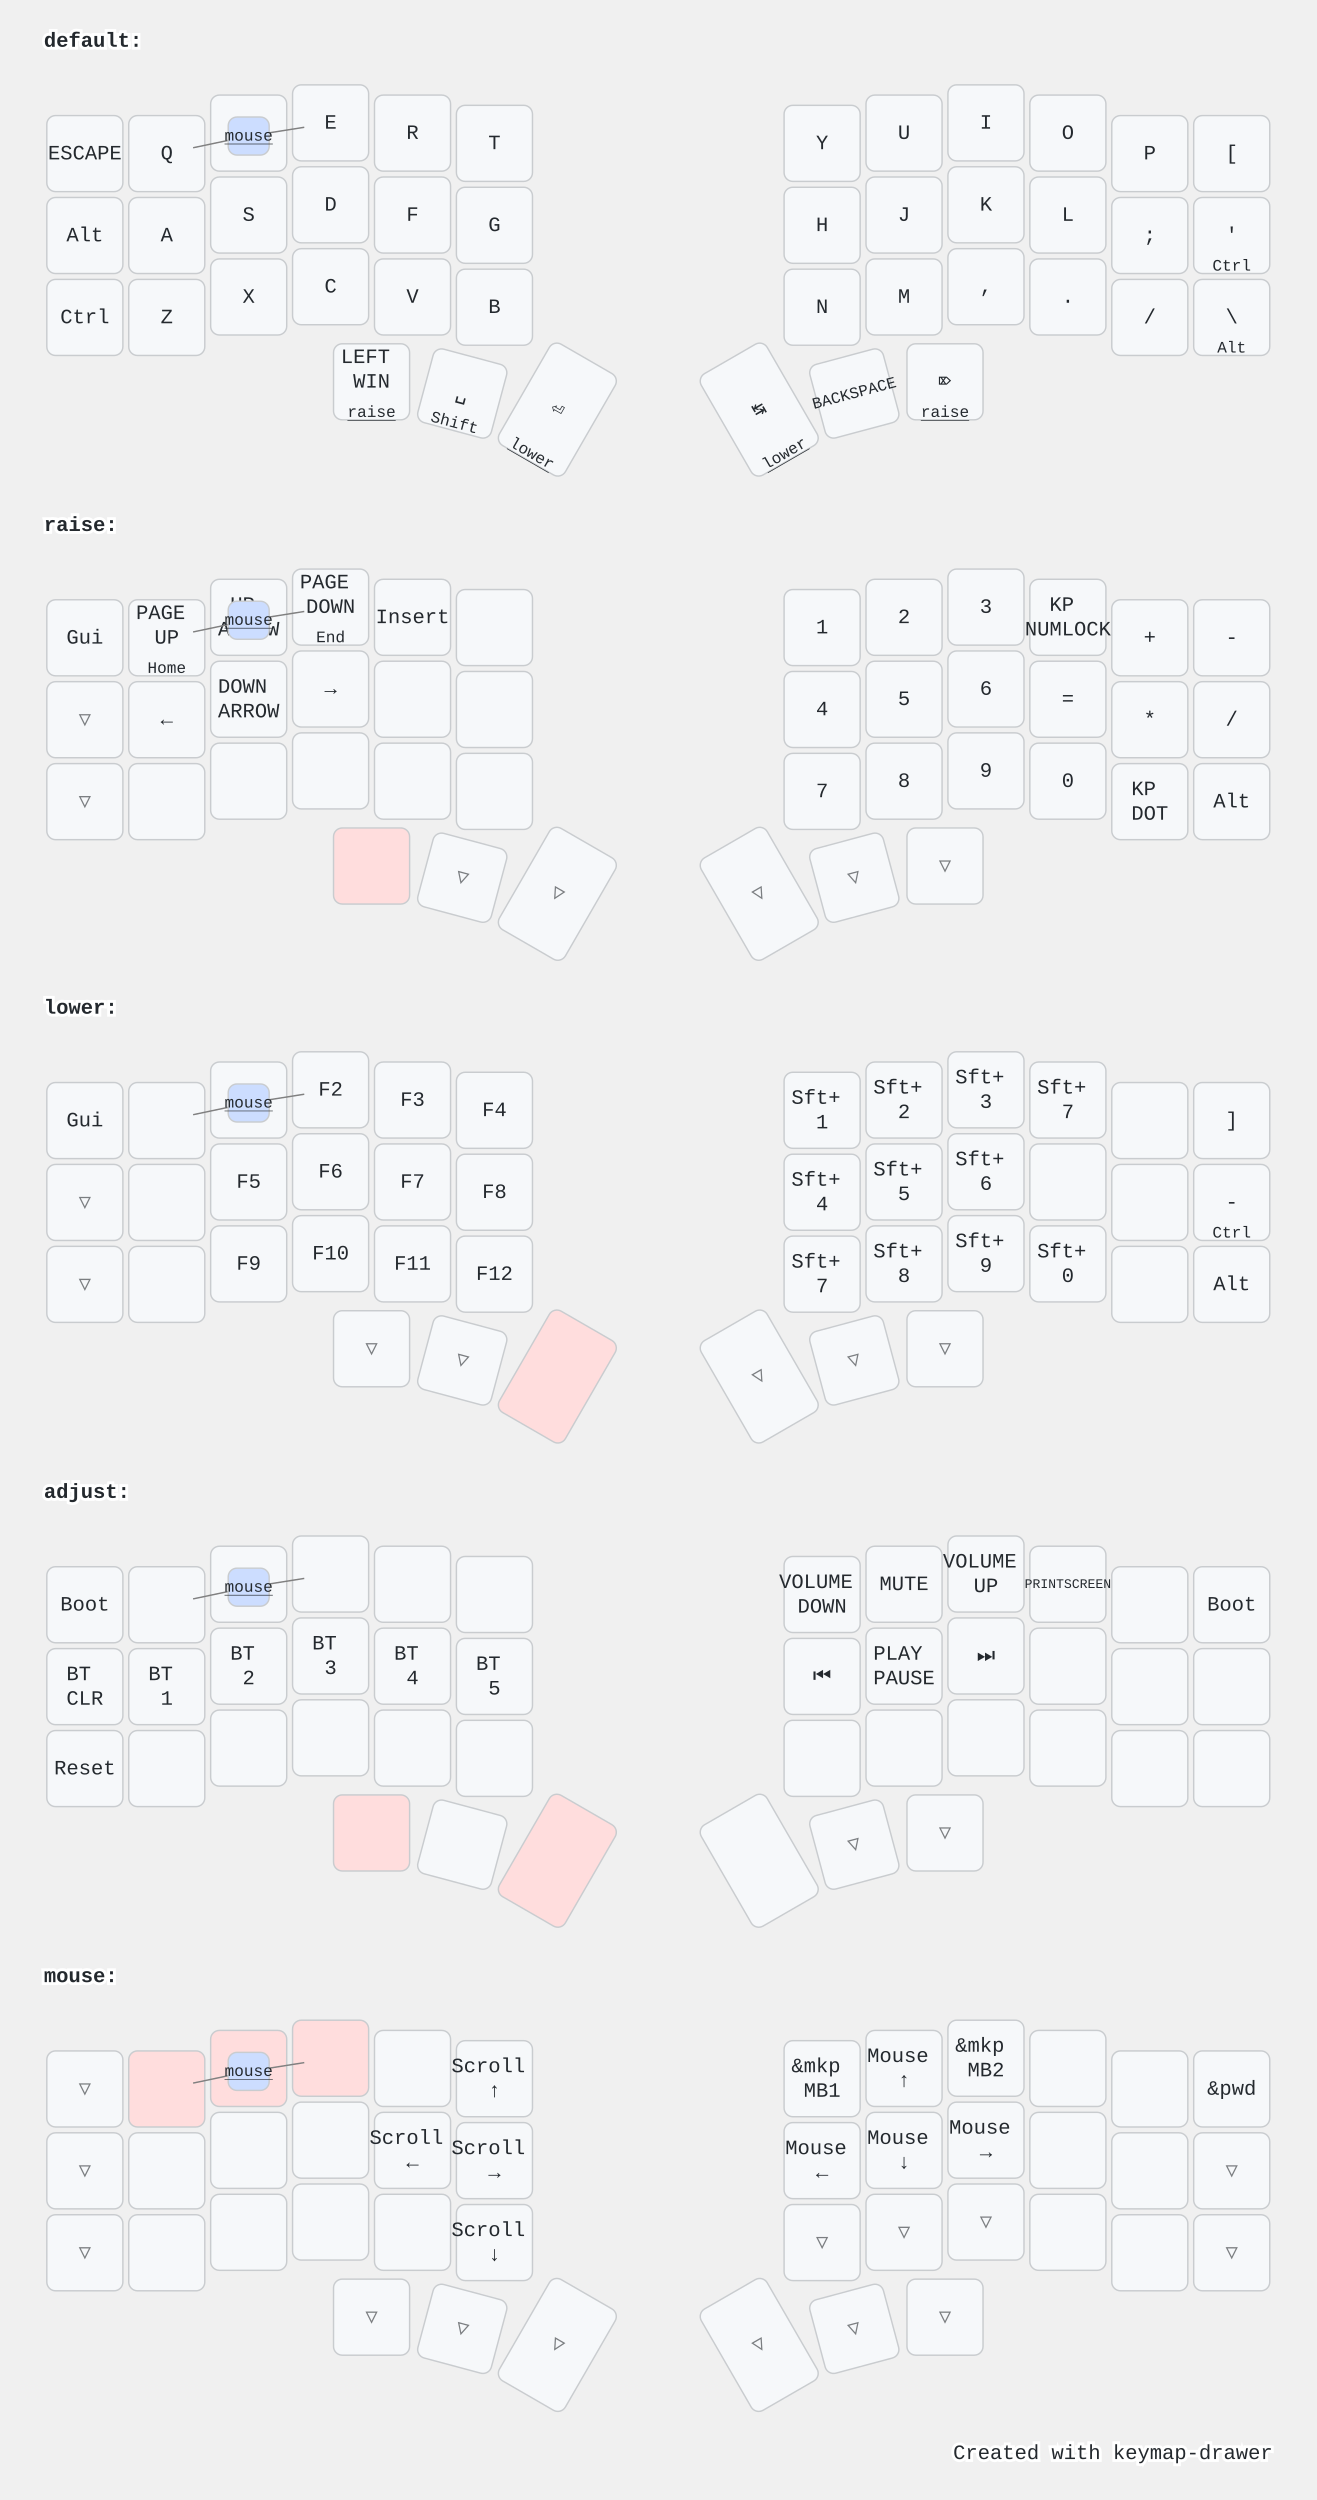
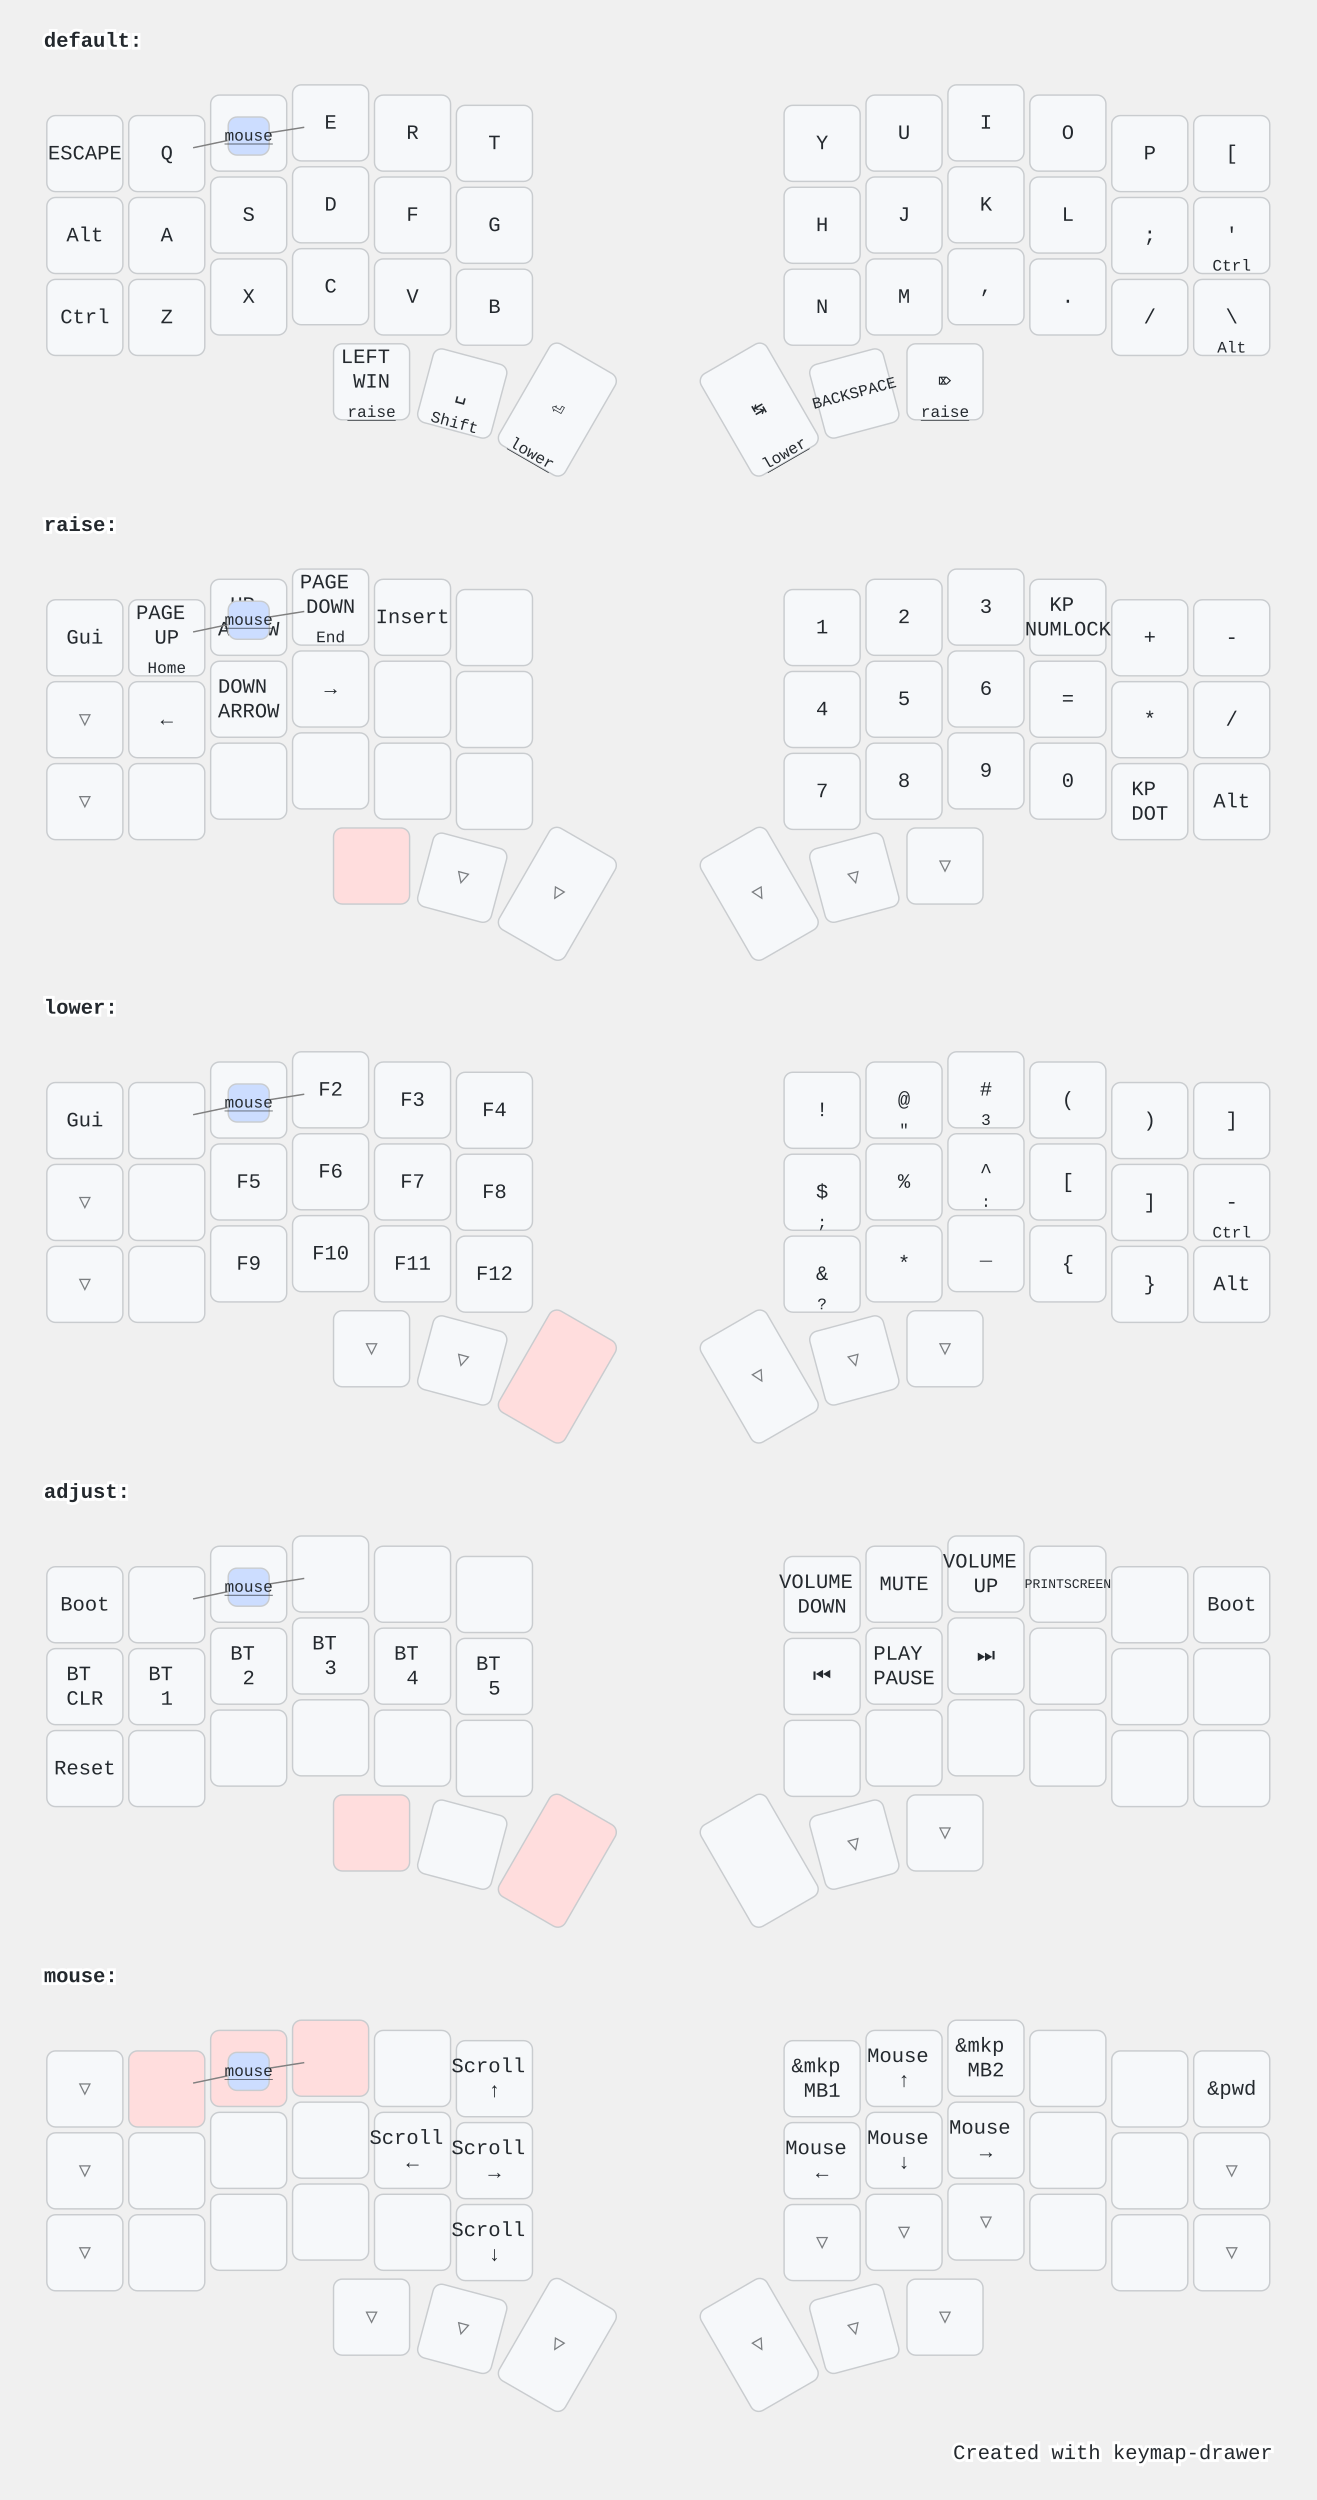
<svg xmlns="http://www.w3.org/2000/svg" width="900" height="1709" viewBox="0 0 900 1709" class="keymap">
  <style>/* inherit to force styles through use tags */
svg path {
    fill: inherit;
}

/* font and background color specifications */
svg.keymap {
    font-family: SFMono-Regular,Consolas,Liberation Mono,Menlo,monospace;
    font-size: 14px;
    font-kerning: normal;
    text-rendering: optimizeLegibility;
    fill: #24292e;
}

/* default key styling */
rect.key {
    fill: #f6f8fa;
}

rect.key, rect.combo {
    stroke: #c9cccf;
    stroke-width: 1;
}

/* default key side styling, only used is draw_key_sides is set */
rect.side {
    filter: brightness(90%);
}

/* color accent for combo boxes */
rect.combo, rect.combo-separate {
    fill: #cdf;
}

/* color accent for held keys */
rect.held, rect.combo.held {
    fill: #fdd;
}

/* color accent for ghost (optional) keys */
rect.ghost, rect.combo.ghost {
    stroke-dasharray: 4, 4;
    stroke-width: 2;
}

text {
    text-anchor: middle;
    dominant-baseline: middle;
}

/* styling for layer labels */
text.label {
    font-weight: bold;
    text-anchor: start;
    stroke: white;
    stroke-width: 4;
    paint-order: stroke;
}

/* styling for optional footer */
text.footer {
    text-anchor: end;
    dominant-baseline: auto;
    stroke: white;
    stroke-width: 4;
    paint-order: stroke;
}

/* styling for combo tap, and key hold/shifted label text */
text.combo, text.hold, text.shifted {
    font-size: 11px;
}

text.hold {
    text-anchor: middle;
    dominant-baseline: auto;
}

text.shifted {
    text-anchor: middle;
    dominant-baseline: hanging;
}

text.layer-activator {
    text-decoration: underline;
}

/* styling for hold/shifted label text in combo box */
text.combo.hold, text.combo.shifted {
    font-size: 8px;
}

/* lighter symbol for transparent keys */
text.trans {
    fill: #7b7e81;
}

/* styling for combo dendrons */
path.combo {
    stroke-width: 1;
    stroke: gray;
    fill: none;
}

/* Start Tabler Icons Cleanup */
/* cannot use height/width with glyphs */
.icon-tabler &gt; path {
    fill: inherit;
    stroke: inherit;
    stroke-width: 2;
}
/* hide tabler's default box */
.icon-tabler &gt; path[stroke="none"][fill="none"] {
    visibility: hidden;
}
/* End Tabler Icons Cleanup */

@media (prefers-color-scheme: dark) {
svg.keymap { fill: #d1d6db; }
rect.key { fill: #3f4750; }
rect.key, rect.combo { stroke: #60666c; }
rect.combo, rect.combo-separate { fill: #1f3d7a; }
rect.held, rect.combo.held { fill: #854747; }
text.label, text.footer { stroke: black; }
text.trans { fill: #7e8184; }
path.combo { stroke: #7f7f7f; }

}</style>
  <g transform="translate(30, 0)" class="layer-default">
    <text x="0" y="28" class="label" id="default">default:</text>
    <g transform="translate(0, 56)">
      <g transform="translate(28, 49)" class="key keypos-0">
        <rect rx="6" ry="6" x="-26" y="-26" width="52" height="52" class="key" />
        <text x="0" y="0" class="key tap">ESCAPE</text>
      </g>
      <g transform="translate(84, 49)" class="key keypos-1">
        <rect rx="6" ry="6" x="-26" y="-26" width="52" height="52" class="key" />
        <text x="0" y="0" class="key tap">Q</text>
      </g>
      <g transform="translate(140, 35)" class="key keypos-2">
        <rect rx="6" ry="6" x="-26" y="-26" width="52" height="52" class="key" />
        <text x="0" y="0" class="key tap">W</text>
      </g>
      <g transform="translate(196, 28)" class="key keypos-3">
        <rect rx="6" ry="6" x="-26" y="-26" width="52" height="52" class="key" />
        <text x="0" y="0" class="key tap">E</text>
      </g>
      <g transform="translate(252, 35)" class="key keypos-4">
        <rect rx="6" ry="6" x="-26" y="-26" width="52" height="52" class="key" />
        <text x="0" y="0" class="key tap">R</text>
      </g>
      <g transform="translate(308, 42)" class="key keypos-5">
        <rect rx="6" ry="6" x="-26" y="-26" width="52" height="52" class="key" />
        <text x="0" y="0" class="key tap">T</text>
      </g>
      <g transform="translate(532, 42)" class="key keypos-6">
        <rect rx="6" ry="6" x="-26" y="-26" width="52" height="52" class="key" />
        <text x="0" y="0" class="key tap">Y</text>
      </g>
      <g transform="translate(588, 35)" class="key keypos-7">
        <rect rx="6" ry="6" x="-26" y="-26" width="52" height="52" class="key" />
        <text x="0" y="0" class="key tap">U</text>
      </g>
      <g transform="translate(644, 28)" class="key keypos-8">
        <rect rx="6" ry="6" x="-26" y="-26" width="52" height="52" class="key" />
        <text x="0" y="0" class="key tap">I</text>
      </g>
      <g transform="translate(700, 35)" class="key keypos-9">
        <rect rx="6" ry="6" x="-26" y="-26" width="52" height="52" class="key" />
        <text x="0" y="0" class="key tap">O</text>
      </g>
      <g transform="translate(756, 49)" class="key keypos-10">
        <rect rx="6" ry="6" x="-26" y="-26" width="52" height="52" class="key" />
        <text x="0" y="0" class="key tap">P</text>
      </g>
      <g transform="translate(812, 49)" class="key keypos-11">
        <rect rx="6" ry="6" x="-26" y="-26" width="52" height="52" class="key" />
        <text x="0" y="0" class="key tap">[</text>
      </g>
      <g transform="translate(28, 105)" class="key keypos-12">
        <rect rx="6" ry="6" x="-26" y="-26" width="52" height="52" class="key" />
        <text x="0" y="0" class="key tap">Alt</text>
      </g>
      <g transform="translate(84, 105)" class="key keypos-13">
        <rect rx="6" ry="6" x="-26" y="-26" width="52" height="52" class="key" />
        <text x="0" y="0" class="key tap">A</text>
      </g>
      <g transform="translate(140, 91)" class="key keypos-14">
        <rect rx="6" ry="6" x="-26" y="-26" width="52" height="52" class="key" />
        <text x="0" y="0" class="key tap">S</text>
      </g>
      <g transform="translate(196, 84)" class="key keypos-15">
        <rect rx="6" ry="6" x="-26" y="-26" width="52" height="52" class="key" />
        <text x="0" y="0" class="key tap">D</text>
      </g>
      <g transform="translate(252, 91)" class="key keypos-16">
        <rect rx="6" ry="6" x="-26" y="-26" width="52" height="52" class="key" />
        <text x="0" y="0" class="key tap">F</text>
      </g>
      <g transform="translate(308, 98)" class="key keypos-17">
        <rect rx="6" ry="6" x="-26" y="-26" width="52" height="52" class="key" />
        <text x="0" y="0" class="key tap">G</text>
      </g>
      <g transform="translate(532, 98)" class="key keypos-18">
        <rect rx="6" ry="6" x="-26" y="-26" width="52" height="52" class="key" />
        <text x="0" y="0" class="key tap">H</text>
      </g>
      <g transform="translate(588, 91)" class="key keypos-19">
        <rect rx="6" ry="6" x="-26" y="-26" width="52" height="52" class="key" />
        <text x="0" y="0" class="key tap">J</text>
      </g>
      <g transform="translate(644, 84)" class="key keypos-20">
        <rect rx="6" ry="6" x="-26" y="-26" width="52" height="52" class="key" />
        <text x="0" y="0" class="key tap">K</text>
      </g>
      <g transform="translate(700, 91)" class="key keypos-21">
        <rect rx="6" ry="6" x="-26" y="-26" width="52" height="52" class="key" />
        <text x="0" y="0" class="key tap">L</text>
      </g>
      <g transform="translate(756, 105)" class="key keypos-22">
        <rect rx="6" ry="6" x="-26" y="-26" width="52" height="52" class="key" />
        <text x="0" y="0" class="key tap">;</text>
      </g>
      <g transform="translate(812, 105)" class="key keypos-23">
        <rect rx="6" ry="6" x="-26" y="-26" width="52" height="52" class="key" />
        <text x="0" y="0" class="key tap">'</text>
        <text x="0" y="24" class="key hold">Ctrl</text>
      </g>
      <g transform="translate(28, 161)" class="key keypos-24">
        <rect rx="6" ry="6" x="-26" y="-26" width="52" height="52" class="key" />
        <text x="0" y="0" class="key tap">Ctrl</text>
      </g>
      <g transform="translate(84, 161)" class="key keypos-25">
        <rect rx="6" ry="6" x="-26" y="-26" width="52" height="52" class="key" />
        <text x="0" y="0" class="key tap">Z</text>
      </g>
      <g transform="translate(140, 147)" class="key keypos-26">
        <rect rx="6" ry="6" x="-26" y="-26" width="52" height="52" class="key" />
        <text x="0" y="0" class="key tap">X</text>
      </g>
      <g transform="translate(196, 140)" class="key keypos-27">
        <rect rx="6" ry="6" x="-26" y="-26" width="52" height="52" class="key" />
        <text x="0" y="0" class="key tap">C</text>
      </g>
      <g transform="translate(252, 147)" class="key keypos-28">
        <rect rx="6" ry="6" x="-26" y="-26" width="52" height="52" class="key" />
        <text x="0" y="0" class="key tap">V</text>
      </g>
      <g transform="translate(308, 154)" class="key keypos-29">
        <rect rx="6" ry="6" x="-26" y="-26" width="52" height="52" class="key" />
        <text x="0" y="0" class="key tap">B</text>
      </g>
      <g transform="translate(532, 154)" class="key keypos-30">
        <rect rx="6" ry="6" x="-26" y="-26" width="52" height="52" class="key" />
        <text x="0" y="0" class="key tap">N</text>
      </g>
      <g transform="translate(588, 147)" class="key keypos-31">
        <rect rx="6" ry="6" x="-26" y="-26" width="52" height="52" class="key" />
        <text x="0" y="0" class="key tap">M</text>
      </g>
      <g transform="translate(644, 140)" class="key keypos-32">
        <rect rx="6" ry="6" x="-26" y="-26" width="52" height="52" class="key" />
        <text x="0" y="0" class="key tap">,</text>
      </g>
      <g transform="translate(700, 147)" class="key keypos-33">
        <rect rx="6" ry="6" x="-26" y="-26" width="52" height="52" class="key" />
        <text x="0" y="0" class="key tap">.</text>
      </g>
      <g transform="translate(756, 161)" class="key keypos-34">
        <rect rx="6" ry="6" x="-26" y="-26" width="52" height="52" class="key" />
        <text x="0" y="0" class="key tap">/</text>
      </g>
      <g transform="translate(812, 161)" class="key keypos-35">
        <rect rx="6" ry="6" x="-26" y="-26" width="52" height="52" class="key" />
        <text x="0" y="0" class="key tap">\</text>
        <text x="0" y="24" class="key hold">Alt</text>
      </g>
      <g transform="translate(224, 205)" class="key keypos-36">
        <rect rx="6" ry="6" x="-26" y="-26" width="52" height="52" class="key" />
        <text x="0" y="0" class="key tap">
          <tspan x="0" dy="-1.2em">LEFT</tspan>
          <tspan x="0" dy="1.2em">WIN</tspan>
        </text>
        <a href="#raise">
          <text x="0" y="24" class="key hold layer-activator">raise</text>
        </a>
      </g>
      <g transform="translate(286, 213) rotate(15.0)" class="key keypos-37">
        <rect rx="6" ry="6" x="-26" y="-26" width="52" height="52" class="key" />
        <text x="0" y="0" class="key tap">␣</text>
        <text x="0" y="24" class="key hold">Shift</text>
      </g>
      <g transform="translate(351, 224) rotate(30.0)" class="key keypos-38">
        <rect rx="6" ry="6" x="-26" y="-40" width="52" height="80" class="key" />
        <text x="0" y="0" class="key tap">⏎</text>
        <a href="#lower">
          <text x="0" y="38" class="key hold layer-activator">lower</text>
        </a>
      </g>
      <g transform="translate(489, 224) rotate(-30.0)" class="key keypos-39">
        <rect rx="6" ry="6" x="-26" y="-40" width="52" height="80" class="key" />
        <text x="0" y="0" class="key tap">↹</text>
        <a href="#lower">
          <text x="0" y="38" class="key hold layer-activator">lower</text>
        </a>
      </g>
      <g transform="translate(554, 213) rotate(-15.0)" class="key keypos-40">
        <rect rx="6" ry="6" x="-26" y="-26" width="52" height="52" class="key" />
        <text x="0" y="0" class="key tap">
          <tspan style="font-size: 78%">BACKSPACE</tspan>
        </text>
      </g>
      <g transform="translate(616, 205)" class="key keypos-41">
        <rect rx="6" ry="6" x="-26" y="-26" width="52" height="52" class="key" />
        <text x="0" y="0" class="key tap">⌦</text>
        <a href="#raise">
          <text x="0" y="24" class="key hold layer-activator">raise</text>
        </a>
      </g>
      <g class="combo combopos-0">
        <path d="M140,37 l38,-6" class="combo" />
        <path d="M140,37 l-38,8" class="combo" />
        <rect rx="6" ry="6" x="126" y="24" width="28" height="26" class="combo" />
        <a href="#mouse">
          <text x="140" y="37" class="combo tap layer-activator">mouse</text>
        </a>
      </g>
    </g>
  </g>
  <g transform="translate(30, 331)" class="layer-raise">
    <text x="0" y="28" class="label" id="raise">raise:</text>
    <g transform="translate(0, 56)">
      <g transform="translate(28, 49)" class="key keypos-0">
        <rect rx="6" ry="6" x="-26" y="-26" width="52" height="52" class="key" />
        <text x="0" y="0" class="key tap">Gui</text>
      </g>
      <g transform="translate(84, 49)" class="key keypos-1">
        <rect rx="6" ry="6" x="-26" y="-26" width="52" height="52" class="key" />
        <text x="0" y="0" class="key tap">
          <tspan x="0" dy="-1.2em">PAGE</tspan>
          <tspan x="0" dy="1.2em">UP</tspan>
        </text>
        <text x="0" y="24" class="key hold">Home</text>
      </g>
      <g transform="translate(140, 35)" class="key keypos-2">
        <rect rx="6" ry="6" x="-26" y="-26" width="52" height="52" class="key" />
        <text x="0" y="0" class="key tap">
          <tspan x="0" dy="-0.6em">UP</tspan>
          <tspan x="0" dy="1.2em">ARROW</tspan>
        </text>
      </g>
      <g transform="translate(196, 28)" class="key keypos-3">
        <rect rx="6" ry="6" x="-26" y="-26" width="52" height="52" class="key" />
        <text x="0" y="0" class="key tap">
          <tspan x="0" dy="-1.2em">PAGE</tspan>
          <tspan x="0" dy="1.2em">DOWN</tspan>
        </text>
        <text x="0" y="24" class="key hold">End</text>
      </g>
      <g transform="translate(252, 35)" class="key keypos-4">
        <rect rx="6" ry="6" x="-26" y="-26" width="52" height="52" class="key" />
        <text x="0" y="0" class="key tap">Insert</text>
      </g>
      <g transform="translate(308, 42)" class="key keypos-5">
        <rect rx="6" ry="6" x="-26" y="-26" width="52" height="52" class="key" />
      </g>
      <g transform="translate(532, 42)" class="key keypos-6">
        <rect rx="6" ry="6" x="-26" y="-26" width="52" height="52" class="key" />
        <text x="0" y="0" class="key tap">1</text>
      </g>
      <g transform="translate(588, 35)" class="key keypos-7">
        <rect rx="6" ry="6" x="-26" y="-26" width="52" height="52" class="key" />
        <text x="0" y="0" class="key tap">2</text>
      </g>
      <g transform="translate(644, 28)" class="key keypos-8">
        <rect rx="6" ry="6" x="-26" y="-26" width="52" height="52" class="key" />
        <text x="0" y="0" class="key tap">3</text>
      </g>
      <g transform="translate(700, 35)" class="key keypos-9">
        <rect rx="6" ry="6" x="-26" y="-26" width="52" height="52" class="key" />
        <text x="0" y="0" class="key tap">
          <tspan x="0" dy="-0.6em">KP</tspan>
          <tspan x="0" dy="1.2em">NUMLOCK</tspan>
        </text>
      </g>
      <g transform="translate(756, 49)" class="key keypos-10">
        <rect rx="6" ry="6" x="-26" y="-26" width="52" height="52" class="key" />
        <text x="0" y="0" class="key tap">+</text>
      </g>
      <g transform="translate(812, 49)" class="key keypos-11">
        <rect rx="6" ry="6" x="-26" y="-26" width="52" height="52" class="key" />
        <text x="0" y="0" class="key tap">-</text>
      </g>
      <g transform="translate(28, 105)" class="key trans keypos-12">
        <rect rx="6" ry="6" x="-26" y="-26" width="52" height="52" class="key trans" />
        <text x="0" y="0" class="key trans tap">▽</text>
      </g>
      <g transform="translate(84, 105)" class="key keypos-13">
        <rect rx="6" ry="6" x="-26" y="-26" width="52" height="52" class="key" />
        <text x="0" y="0" class="key tap">←</text>
      </g>
      <g transform="translate(140, 91)" class="key keypos-14">
        <rect rx="6" ry="6" x="-26" y="-26" width="52" height="52" class="key" />
        <text x="0" y="0" class="key tap">
          <tspan x="0" dy="-0.6em">DOWN</tspan>
          <tspan x="0" dy="1.2em">ARROW</tspan>
        </text>
      </g>
      <g transform="translate(196, 84)" class="key keypos-15">
        <rect rx="6" ry="6" x="-26" y="-26" width="52" height="52" class="key" />
        <text x="0" y="0" class="key tap">→</text>
      </g>
      <g transform="translate(252, 91)" class="key keypos-16">
        <rect rx="6" ry="6" x="-26" y="-26" width="52" height="52" class="key" />
      </g>
      <g transform="translate(308, 98)" class="key keypos-17">
        <rect rx="6" ry="6" x="-26" y="-26" width="52" height="52" class="key" />
      </g>
      <g transform="translate(532, 98)" class="key keypos-18">
        <rect rx="6" ry="6" x="-26" y="-26" width="52" height="52" class="key" />
        <text x="0" y="0" class="key tap">4</text>
      </g>
      <g transform="translate(588, 91)" class="key keypos-19">
        <rect rx="6" ry="6" x="-26" y="-26" width="52" height="52" class="key" />
        <text x="0" y="0" class="key tap">5</text>
      </g>
      <g transform="translate(644, 84)" class="key keypos-20">
        <rect rx="6" ry="6" x="-26" y="-26" width="52" height="52" class="key" />
        <text x="0" y="0" class="key tap">6</text>
      </g>
      <g transform="translate(700, 91)" class="key keypos-21">
        <rect rx="6" ry="6" x="-26" y="-26" width="52" height="52" class="key" />
        <text x="0" y="0" class="key tap">=</text>
      </g>
      <g transform="translate(756, 105)" class="key keypos-22">
        <rect rx="6" ry="6" x="-26" y="-26" width="52" height="52" class="key" />
        <text x="0" y="0" class="key tap">*</text>
      </g>
      <g transform="translate(812, 105)" class="key keypos-23">
        <rect rx="6" ry="6" x="-26" y="-26" width="52" height="52" class="key" />
        <text x="0" y="0" class="key tap">/</text>
      </g>
      <g transform="translate(28, 161)" class="key trans keypos-24">
        <rect rx="6" ry="6" x="-26" y="-26" width="52" height="52" class="key trans" />
        <text x="0" y="0" class="key trans tap">▽</text>
      </g>
      <g transform="translate(84, 161)" class="key keypos-25">
        <rect rx="6" ry="6" x="-26" y="-26" width="52" height="52" class="key" />
      </g>
      <g transform="translate(140, 147)" class="key keypos-26">
        <rect rx="6" ry="6" x="-26" y="-26" width="52" height="52" class="key" />
      </g>
      <g transform="translate(196, 140)" class="key keypos-27">
        <rect rx="6" ry="6" x="-26" y="-26" width="52" height="52" class="key" />
      </g>
      <g transform="translate(252, 147)" class="key keypos-28">
        <rect rx="6" ry="6" x="-26" y="-26" width="52" height="52" class="key" />
      </g>
      <g transform="translate(308, 154)" class="key keypos-29">
        <rect rx="6" ry="6" x="-26" y="-26" width="52" height="52" class="key" />
      </g>
      <g transform="translate(532, 154)" class="key keypos-30">
        <rect rx="6" ry="6" x="-26" y="-26" width="52" height="52" class="key" />
        <text x="0" y="0" class="key tap">7</text>
      </g>
      <g transform="translate(588, 147)" class="key keypos-31">
        <rect rx="6" ry="6" x="-26" y="-26" width="52" height="52" class="key" />
        <text x="0" y="0" class="key tap">8</text>
      </g>
      <g transform="translate(644, 140)" class="key keypos-32">
        <rect rx="6" ry="6" x="-26" y="-26" width="52" height="52" class="key" />
        <text x="0" y="0" class="key tap">9</text>
      </g>
      <g transform="translate(700, 147)" class="key keypos-33">
        <rect rx="6" ry="6" x="-26" y="-26" width="52" height="52" class="key" />
        <text x="0" y="0" class="key tap">0</text>
      </g>
      <g transform="translate(756, 161)" class="key keypos-34">
        <rect rx="6" ry="6" x="-26" y="-26" width="52" height="52" class="key" />
        <text x="0" y="0" class="key tap">
          <tspan x="0" dy="-0.6em">KP</tspan>
          <tspan x="0" dy="1.2em">DOT</tspan>
        </text>
      </g>
      <g transform="translate(812, 161)" class="key keypos-35">
        <rect rx="6" ry="6" x="-26" y="-26" width="52" height="52" class="key" />
        <text x="0" y="0" class="key tap">Alt</text>
      </g>
      <g transform="translate(224, 205)" class="key held keypos-36">
        <rect rx="6" ry="6" x="-26" y="-26" width="52" height="52" class="key held" />
      </g>
      <g transform="translate(286, 213) rotate(15.0)" class="key trans keypos-37">
        <rect rx="6" ry="6" x="-26" y="-26" width="52" height="52" class="key trans" />
        <text x="0" y="0" class="key trans tap">▽</text>
      </g>
      <g transform="translate(351, 224) rotate(30.0)" class="key trans keypos-38">
        <rect rx="6" ry="6" x="-26" y="-40" width="52" height="80" class="key trans" />
        <text x="0" y="0" class="key trans tap">▽</text>
      </g>
      <g transform="translate(489, 224) rotate(-30.0)" class="key trans keypos-39">
        <rect rx="6" ry="6" x="-26" y="-40" width="52" height="80" class="key trans" />
        <text x="0" y="0" class="key trans tap">▽</text>
      </g>
      <g transform="translate(554, 213) rotate(-15.0)" class="key trans keypos-40">
        <rect rx="6" ry="6" x="-26" y="-26" width="52" height="52" class="key trans" />
        <text x="0" y="0" class="key trans tap">▽</text>
      </g>
      <g transform="translate(616, 205)" class="key trans keypos-41">
        <rect rx="6" ry="6" x="-26" y="-26" width="52" height="52" class="key trans" />
        <text x="0" y="0" class="key trans tap">▽</text>
      </g>
      <g class="combo combopos-0">
        <path d="M140,37 l38,-6" class="combo" />
        <path d="M140,37 l-38,8" class="combo" />
        <rect rx="6" ry="6" x="126" y="24" width="28" height="26" class="combo" />
        <a href="#mouse">
          <text x="140" y="37" class="combo tap layer-activator">mouse</text>
        </a>
      </g>
    </g>
  </g>
  <g transform="translate(30, 661)" class="layer-lower">
    <text x="0" y="28" class="label" id="lower">lower:</text>
    <g transform="translate(0, 56)">
      <g transform="translate(28, 49)" class="key keypos-0">
        <rect rx="6" ry="6" x="-26" y="-26" width="52" height="52" class="key" />
        <text x="0" y="0" class="key tap">Gui</text>
      </g>
      <g transform="translate(84, 49)" class="key keypos-1">
        <rect rx="6" ry="6" x="-26" y="-26" width="52" height="52" class="key" />
      </g>
      <g transform="translate(140, 35)" class="key keypos-2">
        <rect rx="6" ry="6" x="-26" y="-26" width="52" height="52" class="key" />
        <text x="0" y="0" class="key tap">F1</text>
      </g>
      <g transform="translate(196, 28)" class="key keypos-3">
        <rect rx="6" ry="6" x="-26" y="-26" width="52" height="52" class="key" />
        <text x="0" y="0" class="key tap">F2</text>
      </g>
      <g transform="translate(252, 35)" class="key keypos-4">
        <rect rx="6" ry="6" x="-26" y="-26" width="52" height="52" class="key" />
        <text x="0" y="0" class="key tap">F3</text>
      </g>
      <g transform="translate(308, 42)" class="key keypos-5">
        <rect rx="6" ry="6" x="-26" y="-26" width="52" height="52" class="key" />
        <text x="0" y="0" class="key tap">F4</text>
      </g>
      <g transform="translate(532, 42)" class="key keypos-6">
        <rect rx="6" ry="6" x="-26" y="-26" width="52" height="52" class="key" />
-         <text x="0" y="0" class="key tap">
-           <tspan x="0" dy="-0.6em">Sft+</tspan>
-           <tspan x="0" dy="1.2em">1</tspan>
-         </text>
+         <text x="0" y="0" class="key tap">!</text>
      </g>
      <g transform="translate(588, 35)" class="key keypos-7">
        <rect rx="6" ry="6" x="-26" y="-26" width="52" height="52" class="key" />
-         <text x="0" y="0" class="key tap">
-           <tspan x="0" dy="-0.6em">Sft+</tspan>
-           <tspan x="0" dy="1.2em">2</tspan>
-         </text>
+         <text x="0" y="0" class="key tap">@</text>
+         <text x="0" y="24" class="key hold">"</text>
      </g>
      <g transform="translate(644, 28)" class="key keypos-8">
        <rect rx="6" ry="6" x="-26" y="-26" width="52" height="52" class="key" />
-         <text x="0" y="0" class="key tap">
-           <tspan x="0" dy="-0.6em">Sft+</tspan>
-           <tspan x="0" dy="1.2em">3</tspan>
-         </text>
+         <text x="0" y="0" class="key tap">#</text>
+         <text x="0" y="24" class="key hold">3</text>
      </g>
      <g transform="translate(700, 35)" class="key keypos-9">
        <rect rx="6" ry="6" x="-26" y="-26" width="52" height="52" class="key" />
-         <text x="0" y="0" class="key tap">
-           <tspan x="0" dy="-0.6em">Sft+</tspan>
-           <tspan x="0" dy="1.2em">7</tspan>
-         </text>
+         <text x="0" y="0" class="key tap">(</text>
      </g>
      <g transform="translate(756, 49)" class="key keypos-10">
        <rect rx="6" ry="6" x="-26" y="-26" width="52" height="52" class="key" />
+         <text x="0" y="0" class="key tap">)</text>
      </g>
      <g transform="translate(812, 49)" class="key keypos-11">
        <rect rx="6" ry="6" x="-26" y="-26" width="52" height="52" class="key" />
        <text x="0" y="0" class="key tap">]</text>
      </g>
      <g transform="translate(28, 105)" class="key trans keypos-12">
        <rect rx="6" ry="6" x="-26" y="-26" width="52" height="52" class="key trans" />
        <text x="0" y="0" class="key trans tap">▽</text>
      </g>
      <g transform="translate(84, 105)" class="key keypos-13">
        <rect rx="6" ry="6" x="-26" y="-26" width="52" height="52" class="key" />
      </g>
      <g transform="translate(140, 91)" class="key keypos-14">
        <rect rx="6" ry="6" x="-26" y="-26" width="52" height="52" class="key" />
        <text x="0" y="0" class="key tap">F5</text>
      </g>
      <g transform="translate(196, 84)" class="key keypos-15">
        <rect rx="6" ry="6" x="-26" y="-26" width="52" height="52" class="key" />
        <text x="0" y="0" class="key tap">F6</text>
      </g>
      <g transform="translate(252, 91)" class="key keypos-16">
        <rect rx="6" ry="6" x="-26" y="-26" width="52" height="52" class="key" />
        <text x="0" y="0" class="key tap">F7</text>
      </g>
      <g transform="translate(308, 98)" class="key keypos-17">
        <rect rx="6" ry="6" x="-26" y="-26" width="52" height="52" class="key" />
        <text x="0" y="0" class="key tap">F8</text>
      </g>
      <g transform="translate(532, 98)" class="key keypos-18">
        <rect rx="6" ry="6" x="-26" y="-26" width="52" height="52" class="key" />
-         <text x="0" y="0" class="key tap">
-           <tspan x="0" dy="-0.6em">Sft+</tspan>
-           <tspan x="0" dy="1.2em">4</tspan>
-         </text>
+         <text x="0" y="0" class="key tap">$</text>
+         <text x="0" y="24" class="key hold">;</text>
      </g>
      <g transform="translate(588, 91)" class="key keypos-19">
        <rect rx="6" ry="6" x="-26" y="-26" width="52" height="52" class="key" />
-         <text x="0" y="0" class="key tap">
-           <tspan x="0" dy="-0.6em">Sft+</tspan>
-           <tspan x="0" dy="1.2em">5</tspan>
-         </text>
+         <text x="0" y="0" class="key tap">%</text>
      </g>
      <g transform="translate(644, 84)" class="key keypos-20">
        <rect rx="6" ry="6" x="-26" y="-26" width="52" height="52" class="key" />
-         <text x="0" y="0" class="key tap">
-           <tspan x="0" dy="-0.6em">Sft+</tspan>
-           <tspan x="0" dy="1.2em">6</tspan>
-         </text>
+         <text x="0" y="0" class="key tap">^</text>
+         <text x="0" y="24" class="key hold">:</text>
      </g>
      <g transform="translate(700, 91)" class="key keypos-21">
        <rect rx="6" ry="6" x="-26" y="-26" width="52" height="52" class="key" />
+         <text x="0" y="0" class="key tap">[</text>
      </g>
      <g transform="translate(756, 105)" class="key keypos-22">
        <rect rx="6" ry="6" x="-26" y="-26" width="52" height="52" class="key" />
+         <text x="0" y="0" class="key tap">]</text>
      </g>
      <g transform="translate(812, 105)" class="key keypos-23">
        <rect rx="6" ry="6" x="-26" y="-26" width="52" height="52" class="key" />
        <text x="0" y="0" class="key tap">-</text>
        <text x="0" y="24" class="key hold">Ctrl</text>
      </g>
      <g transform="translate(28, 161)" class="key trans keypos-24">
        <rect rx="6" ry="6" x="-26" y="-26" width="52" height="52" class="key trans" />
        <text x="0" y="0" class="key trans tap">▽</text>
      </g>
      <g transform="translate(84, 161)" class="key keypos-25">
        <rect rx="6" ry="6" x="-26" y="-26" width="52" height="52" class="key" />
      </g>
      <g transform="translate(140, 147)" class="key keypos-26">
        <rect rx="6" ry="6" x="-26" y="-26" width="52" height="52" class="key" />
        <text x="0" y="0" class="key tap">F9</text>
      </g>
      <g transform="translate(196, 140)" class="key keypos-27">
        <rect rx="6" ry="6" x="-26" y="-26" width="52" height="52" class="key" />
        <text x="0" y="0" class="key tap">F10</text>
      </g>
      <g transform="translate(252, 147)" class="key keypos-28">
        <rect rx="6" ry="6" x="-26" y="-26" width="52" height="52" class="key" />
        <text x="0" y="0" class="key tap">F11</text>
      </g>
      <g transform="translate(308, 154)" class="key keypos-29">
        <rect rx="6" ry="6" x="-26" y="-26" width="52" height="52" class="key" />
        <text x="0" y="0" class="key tap">F12</text>
      </g>
      <g transform="translate(532, 154)" class="key keypos-30">
        <rect rx="6" ry="6" x="-26" y="-26" width="52" height="52" class="key" />
-         <text x="0" y="0" class="key tap">
-           <tspan x="0" dy="-0.6em">Sft+</tspan>
-           <tspan x="0" dy="1.2em">7</tspan>
-         </text>
+         <text x="0" y="0" class="key tap">&amp;</text>
+         <text x="0" y="24" class="key hold">?</text>
      </g>
      <g transform="translate(588, 147)" class="key keypos-31">
        <rect rx="6" ry="6" x="-26" y="-26" width="52" height="52" class="key" />
-         <text x="0" y="0" class="key tap">
-           <tspan x="0" dy="-0.6em">Sft+</tspan>
-           <tspan x="0" dy="1.2em">8</tspan>
-         </text>
+         <text x="0" y="0" class="key tap">*</text>
      </g>
      <g transform="translate(644, 140)" class="key keypos-32">
        <rect rx="6" ry="6" x="-26" y="-26" width="52" height="52" class="key" />
-         <text x="0" y="0" class="key tap">
-           <tspan x="0" dy="-0.6em">Sft+</tspan>
-           <tspan x="0" dy="1.2em">9</tspan>
-         </text>
+         <text x="0" y="0" class="key tap">_</text>
      </g>
      <g transform="translate(700, 147)" class="key keypos-33">
        <rect rx="6" ry="6" x="-26" y="-26" width="52" height="52" class="key" />
-         <text x="0" y="0" class="key tap">
-           <tspan x="0" dy="-0.6em">Sft+</tspan>
-           <tspan x="0" dy="1.2em">0</tspan>
-         </text>
+         <text x="0" y="0" class="key tap">{</text>
      </g>
      <g transform="translate(756, 161)" class="key keypos-34">
        <rect rx="6" ry="6" x="-26" y="-26" width="52" height="52" class="key" />
+         <text x="0" y="0" class="key tap">}</text>
      </g>
      <g transform="translate(812, 161)" class="key keypos-35">
        <rect rx="6" ry="6" x="-26" y="-26" width="52" height="52" class="key" />
        <text x="0" y="0" class="key tap">Alt</text>
      </g>
      <g transform="translate(224, 205)" class="key trans keypos-36">
        <rect rx="6" ry="6" x="-26" y="-26" width="52" height="52" class="key trans" />
        <text x="0" y="0" class="key trans tap">▽</text>
      </g>
      <g transform="translate(286, 213) rotate(15.0)" class="key trans keypos-37">
        <rect rx="6" ry="6" x="-26" y="-26" width="52" height="52" class="key trans" />
        <text x="0" y="0" class="key trans tap">▽</text>
      </g>
      <g transform="translate(351, 224) rotate(30.0)" class="key held keypos-38">
        <rect rx="6" ry="6" x="-26" y="-40" width="52" height="80" class="key held" />
      </g>
      <g transform="translate(489, 224) rotate(-30.0)" class="key trans keypos-39">
        <rect rx="6" ry="6" x="-26" y="-40" width="52" height="80" class="key trans" />
        <text x="0" y="0" class="key trans tap">▽</text>
      </g>
      <g transform="translate(554, 213) rotate(-15.0)" class="key trans keypos-40">
        <rect rx="6" ry="6" x="-26" y="-26" width="52" height="52" class="key trans" />
        <text x="0" y="0" class="key trans tap">▽</text>
      </g>
      <g transform="translate(616, 205)" class="key trans keypos-41">
        <rect rx="6" ry="6" x="-26" y="-26" width="52" height="52" class="key trans" />
        <text x="0" y="0" class="key trans tap">▽</text>
      </g>
      <g class="combo combopos-0">
        <path d="M140,37 l38,-6" class="combo" />
        <path d="M140,37 l-38,8" class="combo" />
        <rect rx="6" ry="6" x="126" y="24" width="28" height="26" class="combo" />
        <a href="#mouse">
          <text x="140" y="37" class="combo tap layer-activator">mouse</text>
        </a>
      </g>
    </g>
  </g>
  <g transform="translate(30, 992)" class="layer-adjust">
    <text x="0" y="28" class="label" id="adjust">adjust:</text>
    <g transform="translate(0, 56)">
      <g transform="translate(28, 49)" class="key keypos-0">
        <rect rx="6" ry="6" x="-26" y="-26" width="52" height="52" class="key" />
        <text x="0" y="0" class="key tap">Boot</text>
      </g>
      <g transform="translate(84, 49)" class="key keypos-1">
        <rect rx="6" ry="6" x="-26" y="-26" width="52" height="52" class="key" />
      </g>
      <g transform="translate(140, 35)" class="key keypos-2">
        <rect rx="6" ry="6" x="-26" y="-26" width="52" height="52" class="key" />
      </g>
      <g transform="translate(196, 28)" class="key keypos-3">
        <rect rx="6" ry="6" x="-26" y="-26" width="52" height="52" class="key" />
      </g>
      <g transform="translate(252, 35)" class="key keypos-4">
        <rect rx="6" ry="6" x="-26" y="-26" width="52" height="52" class="key" />
      </g>
      <g transform="translate(308, 42)" class="key keypos-5">
        <rect rx="6" ry="6" x="-26" y="-26" width="52" height="52" class="key" />
      </g>
      <g transform="translate(532, 42)" class="key keypos-6">
        <rect rx="6" ry="6" x="-26" y="-26" width="52" height="52" class="key" />
        <text x="0" y="0" class="key tap">
          <tspan x="0" dy="-0.6em">VOLUME</tspan>
          <tspan x="0" dy="1.2em">DOWN</tspan>
        </text>
      </g>
      <g transform="translate(588, 35)" class="key keypos-7">
        <rect rx="6" ry="6" x="-26" y="-26" width="52" height="52" class="key" />
        <text x="0" y="0" class="key tap">MUTE</text>
      </g>
      <g transform="translate(644, 28)" class="key keypos-8">
        <rect rx="6" ry="6" x="-26" y="-26" width="52" height="52" class="key" />
        <text x="0" y="0" class="key tap">
          <tspan x="0" dy="-0.6em">VOLUME</tspan>
          <tspan x="0" dy="1.2em">UP</tspan>
        </text>
      </g>
      <g transform="translate(700, 35)" class="key keypos-9">
        <rect rx="6" ry="6" x="-26" y="-26" width="52" height="52" class="key" />
        <text x="0" y="0" class="key tap">
          <tspan style="font-size: 64%">PRINTSCREEN</tspan>
        </text>
      </g>
      <g transform="translate(756, 49)" class="key keypos-10">
        <rect rx="6" ry="6" x="-26" y="-26" width="52" height="52" class="key" />
      </g>
      <g transform="translate(812, 49)" class="key keypos-11">
        <rect rx="6" ry="6" x="-26" y="-26" width="52" height="52" class="key" />
        <text x="0" y="0" class="key tap">Boot</text>
      </g>
      <g transform="translate(28, 105)" class="key keypos-12">
        <rect rx="6" ry="6" x="-26" y="-26" width="52" height="52" class="key" />
        <text x="0" y="0" class="key tap">
          <tspan x="0" dy="-0.6em">BT</tspan>
          <tspan x="0" dy="1.2em">CLR</tspan>
        </text>
      </g>
      <g transform="translate(84, 105)" class="key keypos-13">
        <rect rx="6" ry="6" x="-26" y="-26" width="52" height="52" class="key" />
        <text x="0" y="0" class="key tap">
          <tspan x="0" dy="-0.6em">BT</tspan>
          <tspan x="0" dy="1.2em">1</tspan>
        </text>
      </g>
      <g transform="translate(140, 91)" class="key keypos-14">
        <rect rx="6" ry="6" x="-26" y="-26" width="52" height="52" class="key" />
        <text x="0" y="0" class="key tap">
          <tspan x="0" dy="-0.6em">BT</tspan>
          <tspan x="0" dy="1.2em">2</tspan>
        </text>
      </g>
      <g transform="translate(196, 84)" class="key keypos-15">
        <rect rx="6" ry="6" x="-26" y="-26" width="52" height="52" class="key" />
        <text x="0" y="0" class="key tap">
          <tspan x="0" dy="-0.6em">BT</tspan>
          <tspan x="0" dy="1.2em">3</tspan>
        </text>
      </g>
      <g transform="translate(252, 91)" class="key keypos-16">
        <rect rx="6" ry="6" x="-26" y="-26" width="52" height="52" class="key" />
        <text x="0" y="0" class="key tap">
          <tspan x="0" dy="-0.6em">BT</tspan>
          <tspan x="0" dy="1.2em">4</tspan>
        </text>
      </g>
      <g transform="translate(308, 98)" class="key keypos-17">
        <rect rx="6" ry="6" x="-26" y="-26" width="52" height="52" class="key" />
        <text x="0" y="0" class="key tap">
          <tspan x="0" dy="-0.6em">BT</tspan>
          <tspan x="0" dy="1.2em">5</tspan>
        </text>
      </g>
      <g transform="translate(532, 98)" class="key keypos-18">
        <rect rx="6" ry="6" x="-26" y="-26" width="52" height="52" class="key" />
        <text x="0" y="0" class="key tap">⏮️</text>
      </g>
      <g transform="translate(588, 91)" class="key keypos-19">
        <rect rx="6" ry="6" x="-26" y="-26" width="52" height="52" class="key" />
        <text x="0" y="0" class="key tap">
          <tspan x="0" dy="-0.6em">PLAY</tspan>
          <tspan x="0" dy="1.2em">PAUSE</tspan>
        </text>
      </g>
      <g transform="translate(644, 84)" class="key keypos-20">
        <rect rx="6" ry="6" x="-26" y="-26" width="52" height="52" class="key" />
        <text x="0" y="0" class="key tap">⏭️</text>
      </g>
      <g transform="translate(700, 91)" class="key keypos-21">
        <rect rx="6" ry="6" x="-26" y="-26" width="52" height="52" class="key" />
      </g>
      <g transform="translate(756, 105)" class="key keypos-22">
        <rect rx="6" ry="6" x="-26" y="-26" width="52" height="52" class="key" />
      </g>
      <g transform="translate(812, 105)" class="key keypos-23">
        <rect rx="6" ry="6" x="-26" y="-26" width="52" height="52" class="key" />
      </g>
      <g transform="translate(28, 161)" class="key keypos-24">
        <rect rx="6" ry="6" x="-26" y="-26" width="52" height="52" class="key" />
        <text x="0" y="0" class="key tap">Reset</text>
      </g>
      <g transform="translate(84, 161)" class="key keypos-25">
        <rect rx="6" ry="6" x="-26" y="-26" width="52" height="52" class="key" />
      </g>
      <g transform="translate(140, 147)" class="key keypos-26">
        <rect rx="6" ry="6" x="-26" y="-26" width="52" height="52" class="key" />
      </g>
      <g transform="translate(196, 140)" class="key keypos-27">
        <rect rx="6" ry="6" x="-26" y="-26" width="52" height="52" class="key" />
      </g>
      <g transform="translate(252, 147)" class="key keypos-28">
        <rect rx="6" ry="6" x="-26" y="-26" width="52" height="52" class="key" />
      </g>
      <g transform="translate(308, 154)" class="key keypos-29">
        <rect rx="6" ry="6" x="-26" y="-26" width="52" height="52" class="key" />
      </g>
      <g transform="translate(532, 154)" class="key keypos-30">
        <rect rx="6" ry="6" x="-26" y="-26" width="52" height="52" class="key" />
      </g>
      <g transform="translate(588, 147)" class="key keypos-31">
        <rect rx="6" ry="6" x="-26" y="-26" width="52" height="52" class="key" />
      </g>
      <g transform="translate(644, 140)" class="key keypos-32">
        <rect rx="6" ry="6" x="-26" y="-26" width="52" height="52" class="key" />
      </g>
      <g transform="translate(700, 147)" class="key keypos-33">
        <rect rx="6" ry="6" x="-26" y="-26" width="52" height="52" class="key" />
      </g>
      <g transform="translate(756, 161)" class="key keypos-34">
        <rect rx="6" ry="6" x="-26" y="-26" width="52" height="52" class="key" />
      </g>
      <g transform="translate(812, 161)" class="key keypos-35">
        <rect rx="6" ry="6" x="-26" y="-26" width="52" height="52" class="key" />
      </g>
      <g transform="translate(224, 205)" class="key held keypos-36">
        <rect rx="6" ry="6" x="-26" y="-26" width="52" height="52" class="key held" />
      </g>
      <g transform="translate(286, 213) rotate(15.0)" class="key keypos-37">
        <rect rx="6" ry="6" x="-26" y="-26" width="52" height="52" class="key" />
      </g>
      <g transform="translate(351, 224) rotate(30.0)" class="key held keypos-38">
        <rect rx="6" ry="6" x="-26" y="-40" width="52" height="80" class="key held" />
      </g>
      <g transform="translate(489, 224) rotate(-30.0)" class="key keypos-39">
        <rect rx="6" ry="6" x="-26" y="-40" width="52" height="80" class="key" />
      </g>
      <g transform="translate(554, 213) rotate(-15.0)" class="key trans keypos-40">
        <rect rx="6" ry="6" x="-26" y="-26" width="52" height="52" class="key trans" />
        <text x="0" y="0" class="key trans tap">▽</text>
      </g>
      <g transform="translate(616, 205)" class="key trans keypos-41">
        <rect rx="6" ry="6" x="-26" y="-26" width="52" height="52" class="key trans" />
        <text x="0" y="0" class="key trans tap">▽</text>
      </g>
      <g class="combo combopos-0">
        <path d="M140,37 l38,-6" class="combo" />
        <path d="M140,37 l-38,8" class="combo" />
        <rect rx="6" ry="6" x="126" y="24" width="28" height="26" class="combo" />
        <a href="#mouse">
          <text x="140" y="37" class="combo tap layer-activator">mouse</text>
        </a>
      </g>
    </g>
  </g>
  <g transform="translate(30, 1323)" class="layer-mouse">
    <text x="0" y="28" class="label" id="mouse">mouse:</text>
    <g transform="translate(0, 56)">
      <g transform="translate(28, 49)" class="key trans keypos-0">
        <rect rx="6" ry="6" x="-26" y="-26" width="52" height="52" class="key trans" />
        <text x="0" y="0" class="key trans tap">▽</text>
      </g>
      <g transform="translate(84, 49)" class="key held keypos-1">
        <rect rx="6" ry="6" x="-26" y="-26" width="52" height="52" class="key held" />
      </g>
      <g transform="translate(140, 35)" class="key held keypos-2">
        <rect rx="6" ry="6" x="-26" y="-26" width="52" height="52" class="key held" />
      </g>
      <g transform="translate(196, 28)" class="key held keypos-3">
        <rect rx="6" ry="6" x="-26" y="-26" width="52" height="52" class="key held" />
      </g>
      <g transform="translate(252, 35)" class="key keypos-4">
        <rect rx="6" ry="6" x="-26" y="-26" width="52" height="52" class="key" />
      </g>
      <g transform="translate(308, 42)" class="key keypos-5">
        <rect rx="6" ry="6" x="-26" y="-26" width="52" height="52" class="key" />
        <text x="0" y="0" class="key tap">
          <tspan x="0" dy="-0.6em">Scroll</tspan>
          <tspan x="0" dy="1.2em">↑</tspan>
        </text>
      </g>
      <g transform="translate(532, 42)" class="key keypos-6">
        <rect rx="6" ry="6" x="-26" y="-26" width="52" height="52" class="key" />
        <text x="0" y="0" class="key tap">
          <tspan x="0" dy="-0.6em">&amp;mkp</tspan>
          <tspan x="0" dy="1.2em">MB1</tspan>
        </text>
      </g>
      <g transform="translate(588, 35)" class="key keypos-7">
        <rect rx="6" ry="6" x="-26" y="-26" width="52" height="52" class="key" />
        <text x="0" y="0" class="key tap">
          <tspan x="0" dy="-0.6em">Mouse</tspan>
          <tspan x="0" dy="1.2em">↑</tspan>
        </text>
      </g>
      <g transform="translate(644, 28)" class="key keypos-8">
        <rect rx="6" ry="6" x="-26" y="-26" width="52" height="52" class="key" />
        <text x="0" y="0" class="key tap">
          <tspan x="0" dy="-0.6em">&amp;mkp</tspan>
          <tspan x="0" dy="1.2em">MB2</tspan>
        </text>
      </g>
      <g transform="translate(700, 35)" class="key keypos-9">
        <rect rx="6" ry="6" x="-26" y="-26" width="52" height="52" class="key" />
      </g>
      <g transform="translate(756, 49)" class="key keypos-10">
        <rect rx="6" ry="6" x="-26" y="-26" width="52" height="52" class="key" />
      </g>
      <g transform="translate(812, 49)" class="key keypos-11">
        <rect rx="6" ry="6" x="-26" y="-26" width="52" height="52" class="key" />
        <text x="0" y="0" class="key tap">&amp;pwd</text>
      </g>
      <g transform="translate(28, 105)" class="key trans keypos-12">
        <rect rx="6" ry="6" x="-26" y="-26" width="52" height="52" class="key trans" />
        <text x="0" y="0" class="key trans tap">▽</text>
      </g>
      <g transform="translate(84, 105)" class="key keypos-13">
        <rect rx="6" ry="6" x="-26" y="-26" width="52" height="52" class="key" />
      </g>
      <g transform="translate(140, 91)" class="key keypos-14">
        <rect rx="6" ry="6" x="-26" y="-26" width="52" height="52" class="key" />
      </g>
      <g transform="translate(196, 84)" class="key keypos-15">
        <rect rx="6" ry="6" x="-26" y="-26" width="52" height="52" class="key" />
      </g>
      <g transform="translate(252, 91)" class="key keypos-16">
        <rect rx="6" ry="6" x="-26" y="-26" width="52" height="52" class="key" />
        <text x="0" y="0" class="key tap">
          <tspan x="0" dy="-0.6em">Scroll</tspan>
          <tspan x="0" dy="1.2em">←</tspan>
        </text>
      </g>
      <g transform="translate(308, 98)" class="key keypos-17">
        <rect rx="6" ry="6" x="-26" y="-26" width="52" height="52" class="key" />
        <text x="0" y="0" class="key tap">
          <tspan x="0" dy="-0.6em">Scroll</tspan>
          <tspan x="0" dy="1.2em">→</tspan>
        </text>
      </g>
      <g transform="translate(532, 98)" class="key keypos-18">
        <rect rx="6" ry="6" x="-26" y="-26" width="52" height="52" class="key" />
        <text x="0" y="0" class="key tap">
          <tspan x="0" dy="-0.6em">Mouse</tspan>
          <tspan x="0" dy="1.2em">←</tspan>
        </text>
      </g>
      <g transform="translate(588, 91)" class="key keypos-19">
        <rect rx="6" ry="6" x="-26" y="-26" width="52" height="52" class="key" />
        <text x="0" y="0" class="key tap">
          <tspan x="0" dy="-0.6em">Mouse</tspan>
          <tspan x="0" dy="1.2em">↓</tspan>
        </text>
      </g>
      <g transform="translate(644, 84)" class="key keypos-20">
        <rect rx="6" ry="6" x="-26" y="-26" width="52" height="52" class="key" />
        <text x="0" y="0" class="key tap">
          <tspan x="0" dy="-0.6em">Mouse</tspan>
          <tspan x="0" dy="1.2em">→</tspan>
        </text>
      </g>
      <g transform="translate(700, 91)" class="key keypos-21">
        <rect rx="6" ry="6" x="-26" y="-26" width="52" height="52" class="key" />
      </g>
      <g transform="translate(756, 105)" class="key keypos-22">
        <rect rx="6" ry="6" x="-26" y="-26" width="52" height="52" class="key" />
      </g>
      <g transform="translate(812, 105)" class="key trans keypos-23">
        <rect rx="6" ry="6" x="-26" y="-26" width="52" height="52" class="key trans" />
        <text x="0" y="0" class="key trans tap">▽</text>
      </g>
      <g transform="translate(28, 161)" class="key trans keypos-24">
        <rect rx="6" ry="6" x="-26" y="-26" width="52" height="52" class="key trans" />
        <text x="0" y="0" class="key trans tap">▽</text>
      </g>
      <g transform="translate(84, 161)" class="key keypos-25">
        <rect rx="6" ry="6" x="-26" y="-26" width="52" height="52" class="key" />
      </g>
      <g transform="translate(140, 147)" class="key keypos-26">
        <rect rx="6" ry="6" x="-26" y="-26" width="52" height="52" class="key" />
      </g>
      <g transform="translate(196, 140)" class="key keypos-27">
        <rect rx="6" ry="6" x="-26" y="-26" width="52" height="52" class="key" />
      </g>
      <g transform="translate(252, 147)" class="key keypos-28">
        <rect rx="6" ry="6" x="-26" y="-26" width="52" height="52" class="key" />
      </g>
      <g transform="translate(308, 154)" class="key keypos-29">
        <rect rx="6" ry="6" x="-26" y="-26" width="52" height="52" class="key" />
        <text x="0" y="0" class="key tap">
          <tspan x="0" dy="-0.6em">Scroll</tspan>
          <tspan x="0" dy="1.2em">↓</tspan>
        </text>
      </g>
      <g transform="translate(532, 154)" class="key trans keypos-30">
        <rect rx="6" ry="6" x="-26" y="-26" width="52" height="52" class="key trans" />
        <text x="0" y="0" class="key trans tap">▽</text>
      </g>
      <g transform="translate(588, 147)" class="key trans keypos-31">
        <rect rx="6" ry="6" x="-26" y="-26" width="52" height="52" class="key trans" />
        <text x="0" y="0" class="key trans tap">▽</text>
      </g>
      <g transform="translate(644, 140)" class="key trans keypos-32">
        <rect rx="6" ry="6" x="-26" y="-26" width="52" height="52" class="key trans" />
        <text x="0" y="0" class="key trans tap">▽</text>
      </g>
      <g transform="translate(700, 147)" class="key keypos-33">
        <rect rx="6" ry="6" x="-26" y="-26" width="52" height="52" class="key" />
      </g>
      <g transform="translate(756, 161)" class="key keypos-34">
        <rect rx="6" ry="6" x="-26" y="-26" width="52" height="52" class="key" />
      </g>
      <g transform="translate(812, 161)" class="key trans keypos-35">
        <rect rx="6" ry="6" x="-26" y="-26" width="52" height="52" class="key trans" />
        <text x="0" y="0" class="key trans tap">▽</text>
      </g>
      <g transform="translate(224, 205)" class="key trans keypos-36">
        <rect rx="6" ry="6" x="-26" y="-26" width="52" height="52" class="key trans" />
        <text x="0" y="0" class="key trans tap">▽</text>
      </g>
      <g transform="translate(286, 213) rotate(15.0)" class="key trans keypos-37">
        <rect rx="6" ry="6" x="-26" y="-26" width="52" height="52" class="key trans" />
        <text x="0" y="0" class="key trans tap">▽</text>
      </g>
      <g transform="translate(351, 224) rotate(30.0)" class="key trans keypos-38">
        <rect rx="6" ry="6" x="-26" y="-40" width="52" height="80" class="key trans" />
        <text x="0" y="0" class="key trans tap">▽</text>
      </g>
      <g transform="translate(489, 224) rotate(-30.0)" class="key trans keypos-39">
        <rect rx="6" ry="6" x="-26" y="-40" width="52" height="80" class="key trans" />
        <text x="0" y="0" class="key trans tap">▽</text>
      </g>
      <g transform="translate(554, 213) rotate(-15.0)" class="key trans keypos-40">
        <rect rx="6" ry="6" x="-26" y="-26" width="52" height="52" class="key trans" />
        <text x="0" y="0" class="key trans tap">▽</text>
      </g>
      <g transform="translate(616, 205)" class="key trans keypos-41">
        <rect rx="6" ry="6" x="-26" y="-26" width="52" height="52" class="key trans" />
        <text x="0" y="0" class="key trans tap">▽</text>
      </g>
      <g class="combo combopos-0">
        <path d="M140,37 l38,-6" class="combo" />
        <path d="M140,37 l-38,8" class="combo" />
        <rect rx="6" ry="6" x="126" y="24" width="28" height="26" class="combo" />
        <a href="#mouse">
          <text x="140" y="37" class="combo tap layer-activator">mouse</text>
        </a>
      </g>
    </g>
  </g>
  <text x="870.0" y="1681.0" class="footer">Created with <a href="https://github.com/caksoylar/keymap-drawer">keymap-drawer</a>
  </text>
</svg>
